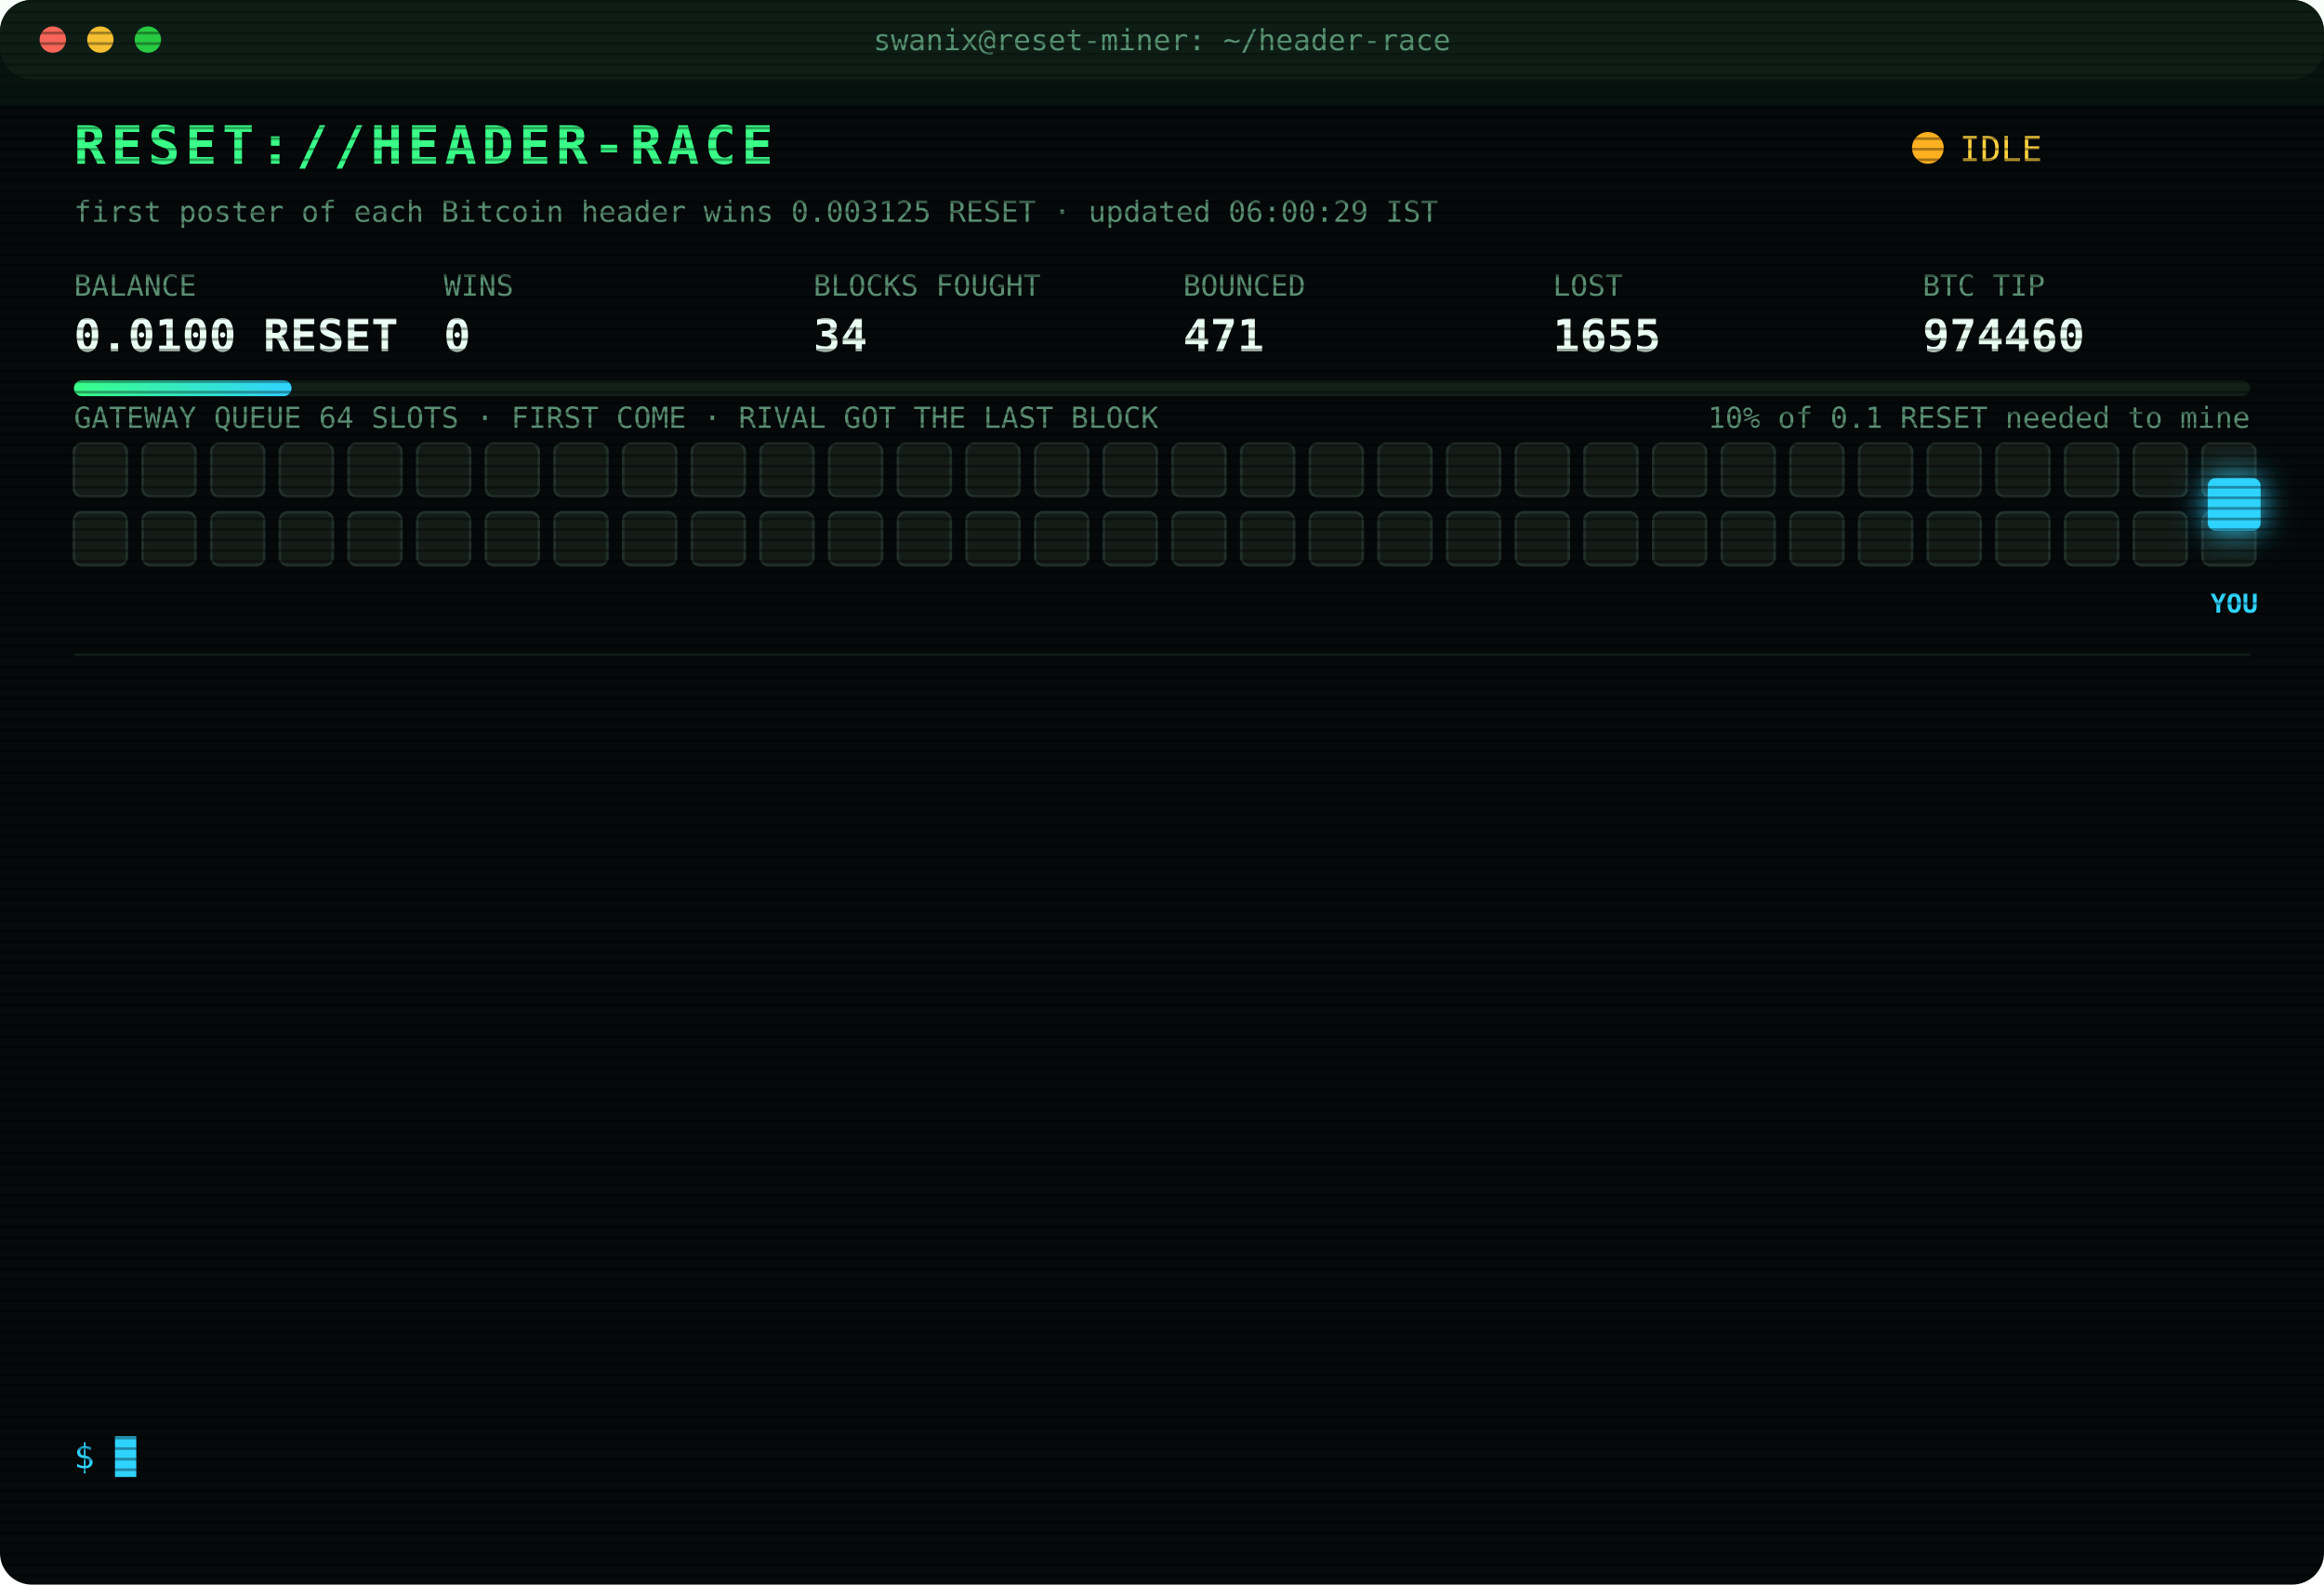
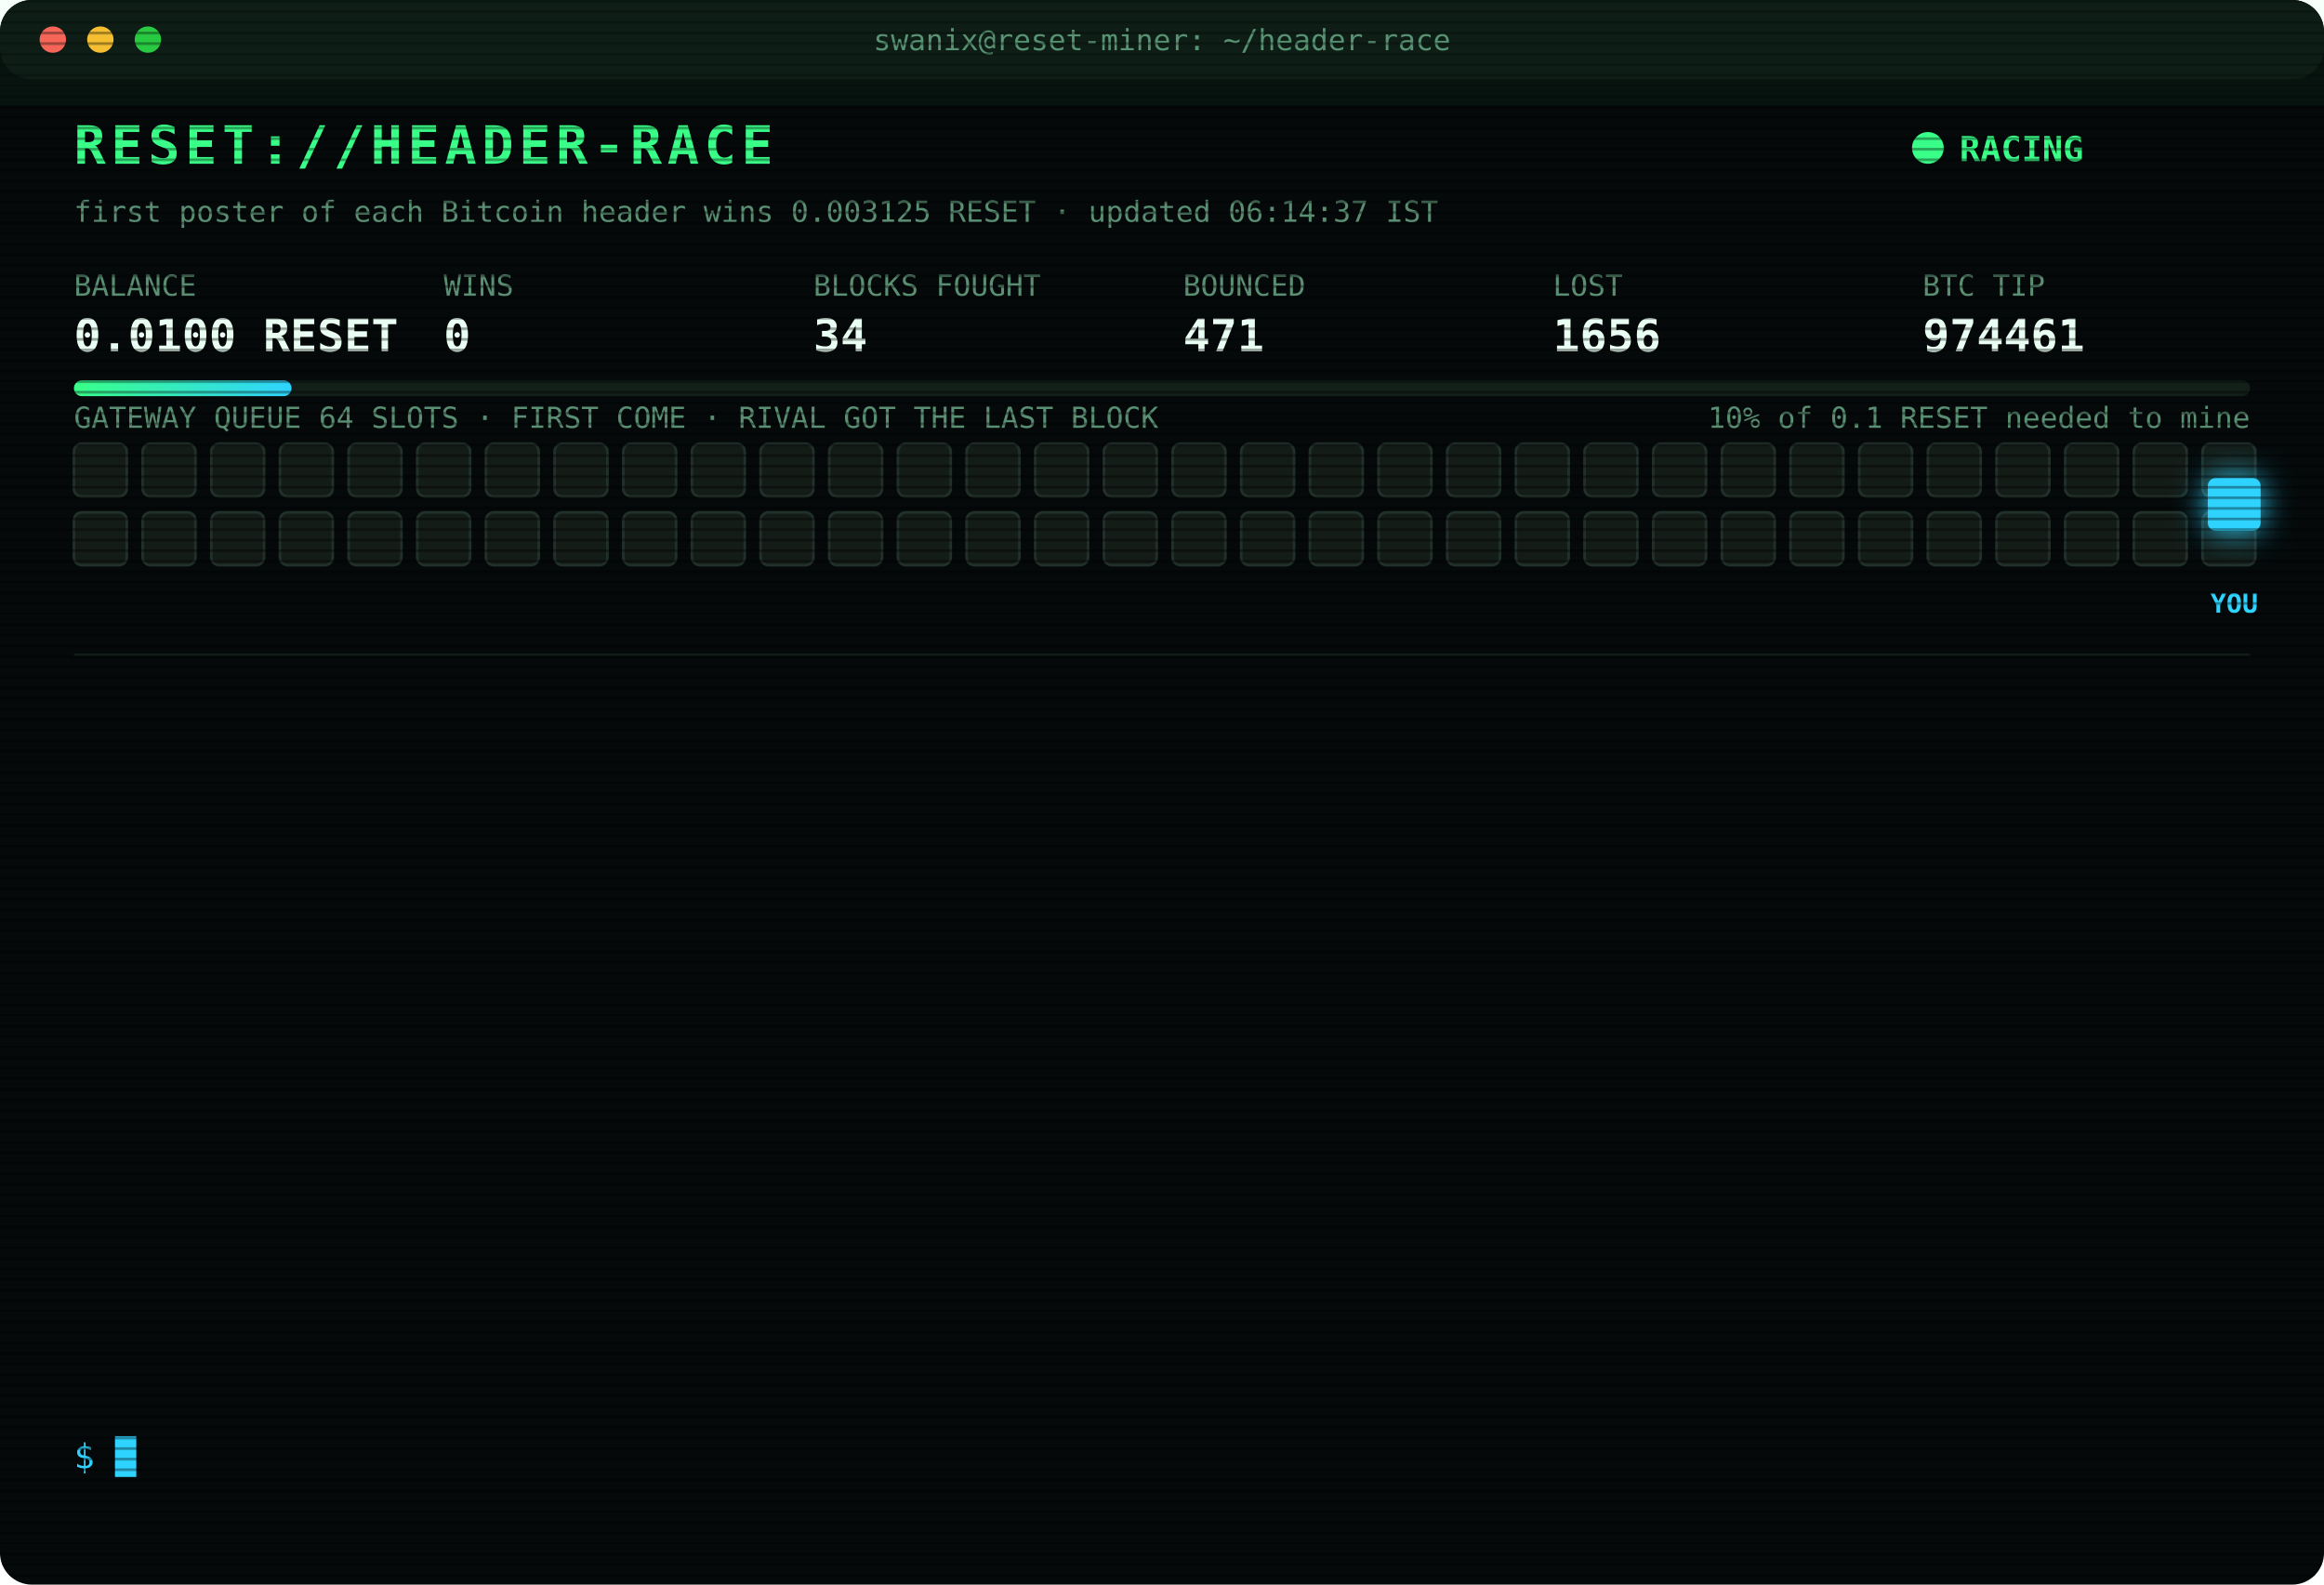
<svg xmlns="http://www.w3.org/2000/svg" width="880" height="600" viewBox="0 0 880 600" font-family="ui-monospace,SFMono-Regular,Menlo,Consolas,monospace">
  <style>
text{font-size:13px;fill:#7CFFB2}
.title{font-size:20px;font-weight:700;fill:#39FF88;letter-spacing:2px;animation:glitch 3s infinite steps(1)}
.sub{fill:#2fd3ff}.k{fill:#5a8f73;font-size:11px}.v{font-size:17px;font-weight:700;fill:#eafff3}
.ts{fill:#3f6b56}.boot{fill:#2fd3ff}.dim{fill:#5a8f73}.bad{fill:#ff4d6d}.warn{fill:#ffd23f}.mag{fill:#ff5cf0}.win{fill:#39FF88;font-weight:700}
.tag{font-size:10px;fill:#2fd3ff;font-weight:700}
.rival{fill:#26332c;stroke:#3c5a49;animation:jam 1.2s infinite alternate}
.idle{fill:#141c18;stroke:#22302a;animation:breathe 4s infinite}
.me{fill:#2fd3ff;filter:drop-shadow(0 0 6px #2fd3ff)}
.hover{animation:nudge 1.1s infinite ease-in-out}.bounce{animation:kick 1.4s infinite}
.ln{opacity:0;animation:in .4s forwards}
.cur{animation:blink 1s infinite steps(1)}
.scan{animation:scan 6s infinite linear}
.led{animation:blink 1.4s infinite}
@keyframes in{from{opacity:0;transform:translateX(-6px)}to{opacity:1;transform:none}}
@keyframes blink{50%{opacity:0}}
@keyframes jam{to{fill:#33463b}}
@keyframes breathe{50%{opacity:.4}}
@keyframes nudge{50%{transform:translateX(-10px)}}
@keyframes kick{0%,100%{transform:none}30%{transform:translateX(-14px)}55%{transform:translateX(10px) translateY(-6px)}}
@keyframes glitch{0%,92%{transform:none}93%{transform:translateX(2px);fill:#ff4d6d}95%{transform:translateX(-2px);fill:#2fd3ff}97%{transform:none}}
@keyframes scan{from{transform:translateY(-40px)}to{transform:translateY(600px)}}
</style>
  <defs>
    <pattern id="sl" width="4" height="4" patternUnits="userSpaceOnUse">
      <rect width="4" height="1" fill="#000" opacity=".35" />
    </pattern>
    <linearGradient id="bar">
      <stop offset="0" stop-color="#39FF88" />
      <stop offset="1" stop-color="#2fd3ff" />
    </linearGradient>
  </defs>
  <rect width="880" height="600" rx="12" fill="#05090a" />
  <rect width="880" height="30" rx="12" fill="#0d1512" />
  <circle cx="20" cy="15" r="5" fill="#ff5f57" />
  <circle cx="38" cy="15" r="5" fill="#febc2e" />
  <circle cx="56" cy="15" r="5" fill="#28c840" />
  <text x="440" y="19" text-anchor="middle" class="k">swanix@reset-miner: ~/header-race</text>
  <text x="28" y="62" class="title">RESET://HEADER-RACE</text>
-   <circle class="led" cx="730" cy="56" r="6" fill="#ffb020" />
-   <text x="742" y="61" class="warn">IDLE</text>
-   <text x="28" y="84" class="k">first poster of each Bitcoin header wins 0.003125 RESET · updated 06:00:29 IST</text>
+   <circle class="led" cx="730" cy="56" r="6" fill="#39FF88" />
+   <text x="742" y="61" class="win">RACING</text>
+   <text x="28" y="84" class="k">first poster of each Bitcoin header wins 0.003125 RESET · updated 06:14:37 IST</text>
  <text x="28" y="112" class="k">BALANCE</text>
  <text x="28" y="133" class="v">0.0100 RESET</text>
  <text x="168" y="112" class="k">WINS</text>
  <text x="168" y="133" class="v">0</text>
  <text x="308" y="112" class="k">BLOCKS FOUGHT</text>
  <text x="308" y="133" class="v">34</text>
  <text x="448" y="112" class="k">BOUNCED</text>
  <text x="448" y="133" class="v">471</text>
  <text x="588" y="112" class="k">LOST</text>
-   <text x="588" y="133" class="v">1655</text>
+   <text x="588" y="133" class="v">1656</text>
  <text x="728" y="112" class="k">BTC TIP</text>
-   <text x="728" y="133" class="v">974460</text>
+   <text x="728" y="133" class="v">974461</text>
  <rect x="28" y="144" width="824" height="6" rx="3" fill="#13201a" />
  <rect x="28" y="144" width="82.4" height="6" rx="3" fill="url(#bar)" />
  <text x="852" y="162" text-anchor="end" class="k">10% of 0.1 RESET needed to mine</text>
  <text x="28" y="162" class="k">GATEWAY QUEUE 64 SLOTS · FIRST COME · RIVAL GOT THE LAST BLOCK</text>
  <rect class="idle" x="28" y="168" width="20" height="20" rx="3" style="animation-delay:0.00s" />
  <rect class="idle" x="54" y="168" width="20" height="20" rx="3" style="animation-delay:0.05s" />
  <rect class="idle" x="80" y="168" width="20" height="20" rx="3" style="animation-delay:0.10s" />
  <rect class="idle" x="106" y="168" width="20" height="20" rx="3" style="animation-delay:0.15s" />
  <rect class="idle" x="132" y="168" width="20" height="20" rx="3" style="animation-delay:0.20s" />
  <rect class="idle" x="158" y="168" width="20" height="20" rx="3" style="animation-delay:0.25s" />
  <rect class="idle" x="184" y="168" width="20" height="20" rx="3" style="animation-delay:0.30s" />
  <rect class="idle" x="210" y="168" width="20" height="20" rx="3" style="animation-delay:0.35s" />
  <rect class="idle" x="236" y="168" width="20" height="20" rx="3" style="animation-delay:0.40s" />
  <rect class="idle" x="262" y="168" width="20" height="20" rx="3" style="animation-delay:0.45s" />
  <rect class="idle" x="288" y="168" width="20" height="20" rx="3" style="animation-delay:0.50s" />
  <rect class="idle" x="314" y="168" width="20" height="20" rx="3" style="animation-delay:0.55s" />
  <rect class="idle" x="340" y="168" width="20" height="20" rx="3" style="animation-delay:0.60s" />
  <rect class="idle" x="366" y="168" width="20" height="20" rx="3" style="animation-delay:0.65s" />
  <rect class="idle" x="392" y="168" width="20" height="20" rx="3" style="animation-delay:0.70s" />
  <rect class="idle" x="418" y="168" width="20" height="20" rx="3" style="animation-delay:0.75s" />
  <rect class="idle" x="444" y="168" width="20" height="20" rx="3" style="animation-delay:0.80s" />
  <rect class="idle" x="470" y="168" width="20" height="20" rx="3" style="animation-delay:0.85s" />
  <rect class="idle" x="496" y="168" width="20" height="20" rx="3" style="animation-delay:0.90s" />
  <rect class="idle" x="522" y="168" width="20" height="20" rx="3" style="animation-delay:0.95s" />
  <rect class="idle" x="548" y="168" width="20" height="20" rx="3" style="animation-delay:1.00s" />
  <rect class="idle" x="574" y="168" width="20" height="20" rx="3" style="animation-delay:1.05s" />
  <rect class="idle" x="600" y="168" width="20" height="20" rx="3" style="animation-delay:1.10s" />
  <rect class="idle" x="626" y="168" width="20" height="20" rx="3" style="animation-delay:1.15s" />
  <rect class="idle" x="652" y="168" width="20" height="20" rx="3" style="animation-delay:1.20s" />
  <rect class="idle" x="678" y="168" width="20" height="20" rx="3" style="animation-delay:1.25s" />
  <rect class="idle" x="704" y="168" width="20" height="20" rx="3" style="animation-delay:1.30s" />
  <rect class="idle" x="730" y="168" width="20" height="20" rx="3" style="animation-delay:1.35s" />
  <rect class="idle" x="756" y="168" width="20" height="20" rx="3" style="animation-delay:1.40s" />
  <rect class="idle" x="782" y="168" width="20" height="20" rx="3" style="animation-delay:1.45s" />
  <rect class="idle" x="808" y="168" width="20" height="20" rx="3" style="animation-delay:1.50s" />
  <rect class="idle" x="834" y="168" width="20" height="20" rx="3" style="animation-delay:1.55s" />
  <rect class="idle" x="28" y="194" width="20" height="20" rx="3" style="animation-delay:1.60s" />
  <rect class="idle" x="54" y="194" width="20" height="20" rx="3" style="animation-delay:1.65s" />
  <rect class="idle" x="80" y="194" width="20" height="20" rx="3" style="animation-delay:1.70s" />
  <rect class="idle" x="106" y="194" width="20" height="20" rx="3" style="animation-delay:1.75s" />
  <rect class="idle" x="132" y="194" width="20" height="20" rx="3" style="animation-delay:1.80s" />
  <rect class="idle" x="158" y="194" width="20" height="20" rx="3" style="animation-delay:1.85s" />
  <rect class="idle" x="184" y="194" width="20" height="20" rx="3" style="animation-delay:1.90s" />
  <rect class="idle" x="210" y="194" width="20" height="20" rx="3" style="animation-delay:1.95s" />
  <rect class="idle" x="236" y="194" width="20" height="20" rx="3" style="animation-delay:2.00s" />
  <rect class="idle" x="262" y="194" width="20" height="20" rx="3" style="animation-delay:2.05s" />
  <rect class="idle" x="288" y="194" width="20" height="20" rx="3" style="animation-delay:2.10s" />
  <rect class="idle" x="314" y="194" width="20" height="20" rx="3" style="animation-delay:2.15s" />
  <rect class="idle" x="340" y="194" width="20" height="20" rx="3" style="animation-delay:2.20s" />
  <rect class="idle" x="366" y="194" width="20" height="20" rx="3" style="animation-delay:2.25s" />
  <rect class="idle" x="392" y="194" width="20" height="20" rx="3" style="animation-delay:2.30s" />
  <rect class="idle" x="418" y="194" width="20" height="20" rx="3" style="animation-delay:2.35s" />
  <rect class="idle" x="444" y="194" width="20" height="20" rx="3" style="animation-delay:2.40s" />
  <rect class="idle" x="470" y="194" width="20" height="20" rx="3" style="animation-delay:2.45s" />
  <rect class="idle" x="496" y="194" width="20" height="20" rx="3" style="animation-delay:2.50s" />
  <rect class="idle" x="522" y="194" width="20" height="20" rx="3" style="animation-delay:2.55s" />
  <rect class="idle" x="548" y="194" width="20" height="20" rx="3" style="animation-delay:2.60s" />
  <rect class="idle" x="574" y="194" width="20" height="20" rx="3" style="animation-delay:2.65s" />
  <rect class="idle" x="600" y="194" width="20" height="20" rx="3" style="animation-delay:2.70s" />
  <rect class="idle" x="626" y="194" width="20" height="20" rx="3" style="animation-delay:2.75s" />
  <rect class="idle" x="652" y="194" width="20" height="20" rx="3" style="animation-delay:2.80s" />
  <rect class="idle" x="678" y="194" width="20" height="20" rx="3" style="animation-delay:2.85s" />
  <rect class="idle" x="704" y="194" width="20" height="20" rx="3" style="animation-delay:2.90s" />
  <rect class="idle" x="730" y="194" width="20" height="20" rx="3" style="animation-delay:2.95s" />
  <rect class="idle" x="756" y="194" width="20" height="20" rx="3" style="animation-delay:3.00s" />
  <rect class="idle" x="782" y="194" width="20" height="20" rx="3" style="animation-delay:3.05s" />
  <rect class="idle" x="808" y="194" width="20" height="20" rx="3" style="animation-delay:3.10s" />
  <rect class="idle" x="834" y="194" width="20" height="20" rx="3" style="animation-delay:3.15s" />
  <g class="hover">
    <rect class="me" x="836" y="181" width="20" height="20" rx="3" />
    <text class="tag" x="846" y="232" text-anchor="middle">YOU</text>
  </g>
  <line x1="28" x2="852" y1="248" y2="248" stroke="#13201a" />
  <g class="ln" style="animation-delay:0.40s">
-     <text x="28" y="270" class="ts">03:31:07</text>
-     <text x="104" y="270" class="bad">[LOST] #974445 taken by a rival miner</text>
+     <text x="28" y="270" class="ts">03:48:50</text>
+     <text x="104" y="270" class="bad">[LOST] #974446 taken by a rival miner</text>
  </g>
  <g class="ln" style="animation-delay:0.65s">
-     <text x="28" y="292" class="ts">03:48:50</text>
-     <text x="104" y="292" class="bad">[LOST] #974446 taken by a rival miner</text>
+     <text x="28" y="292" class="ts">03:58:10</text>
+     <text x="104" y="292" class="bad">[LOST] #974447 taken by a rival miner</text>
  </g>
  <g class="ln" style="animation-delay:0.90s">
-     <text x="28" y="314" class="ts">03:58:10</text>
-     <text x="104" y="314" class="bad">[LOST] #974447 taken by a rival miner</text>
+     <text x="28" y="314" class="ts">04:07:29</text>
+     <text x="104" y="314" class="bad">[LOST] #974448 taken by a rival miner</text>
  </g>
  <g class="ln" style="animation-delay:1.15s">
-     <text x="28" y="336" class="ts">04:07:29</text>
-     <text x="104" y="336" class="bad">[LOST] #974448 taken by a rival miner</text>
+     <text x="28" y="336" class="ts">04:15:25</text>
+     <text x="104" y="336" class="bad">[LOST] #974450 taken by a rival miner</text>
  </g>
  <g class="ln" style="animation-delay:1.40s">
-     <text x="28" y="358" class="ts">04:15:25</text>
-     <text x="104" y="358" class="bad">[LOST] #974450 taken by a rival miner</text>
+     <text x="28" y="358" class="ts">04:19:18</text>
+     <text x="104" y="358" class="bad">[LOST] #974451 taken by a rival miner</text>
  </g>
  <g class="ln" style="animation-delay:1.65s">
-     <text x="28" y="380" class="ts">04:19:18</text>
-     <text x="104" y="380" class="bad">[LOST] #974451 taken by a rival miner</text>
+     <text x="28" y="380" class="ts">04:24:04</text>
+     <text x="104" y="380" class="bad">[LOST] #974452 taken by a rival miner</text>
  </g>
  <g class="ln" style="animation-delay:1.90s">
-     <text x="28" y="402" class="ts">04:24:04</text>
-     <text x="104" y="402" class="bad">[LOST] #974452 taken by a rival miner</text>
+     <text x="28" y="402" class="ts">04:47:31</text>
+     <text x="104" y="402" class="bad">[LOST] #974453 taken by a rival miner</text>
  </g>
  <g class="ln" style="animation-delay:2.15s">
-     <text x="28" y="424" class="ts">04:47:31</text>
-     <text x="104" y="424" class="bad">[LOST] #974453 taken by a rival miner</text>
+     <text x="28" y="424" class="ts">04:52:27</text>
+     <text x="104" y="424" class="bad">[LOST] #974454 taken by a rival miner</text>
  </g>
  <g class="ln" style="animation-delay:2.40s">
-     <text x="28" y="446" class="ts">04:52:27</text>
-     <text x="104" y="446" class="bad">[LOST] #974454 taken by a rival miner</text>
+     <text x="28" y="446" class="ts">05:21:53</text>
+     <text x="104" y="446" class="bad">[LOST] #974455 taken by a rival miner</text>
  </g>
  <g class="ln" style="animation-delay:2.65s">
-     <text x="28" y="468" class="ts">05:21:53</text>
-     <text x="104" y="468" class="bad">[LOST] #974455 taken by a rival miner</text>
+     <text x="28" y="468" class="ts">05:22:30</text>
+     <text x="104" y="468" class="bad">[LOST] #974456 taken by a rival miner</text>
  </g>
  <g class="ln" style="animation-delay:2.90s">
-     <text x="28" y="490" class="ts">05:22:30</text>
-     <text x="104" y="490" class="bad">[LOST] #974456 taken by a rival miner</text>
+     <text x="28" y="490" class="ts">05:24:02</text>
+     <text x="104" y="490" class="bad">[LOST] #974457 taken by a rival miner</text>
  </g>
  <g class="ln" style="animation-delay:3.15s">
-     <text x="28" y="512" class="ts">05:24:02</text>
-     <text x="104" y="512" class="bad">[LOST] #974457 taken by a rival miner</text>
+     <text x="28" y="512" class="ts">05:31:04</text>
+     <text x="104" y="512" class="bad">[LOST] #974458 taken by a rival miner</text>
  </g>
  <g class="ln" style="animation-delay:3.40s">
-     <text x="28" y="534" class="ts">05:31:04</text>
-     <text x="104" y="534" class="bad">[LOST] #974458 taken by a rival miner</text>
+     <text x="28" y="534" class="ts">06:14:37</text>
+     <text x="104" y="534" class="bad">[LOST] #974461 taken by a rival miner</text>
  </g>
  <text x="28" y="556" class="sub">$ <tspan class="cur">█</tspan>
  </text>
  <rect width="880" height="600" rx="12" fill="url(#sl)" pointer-events="none" />
  <rect class="scan" width="880" height="40" fill="#39FF88" opacity=".04" />
</svg>
